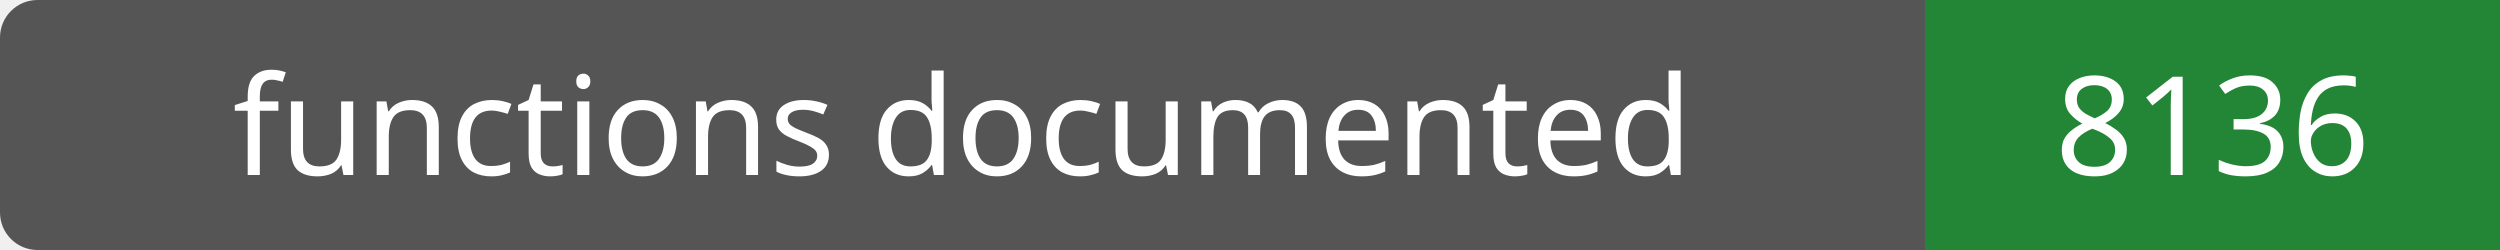
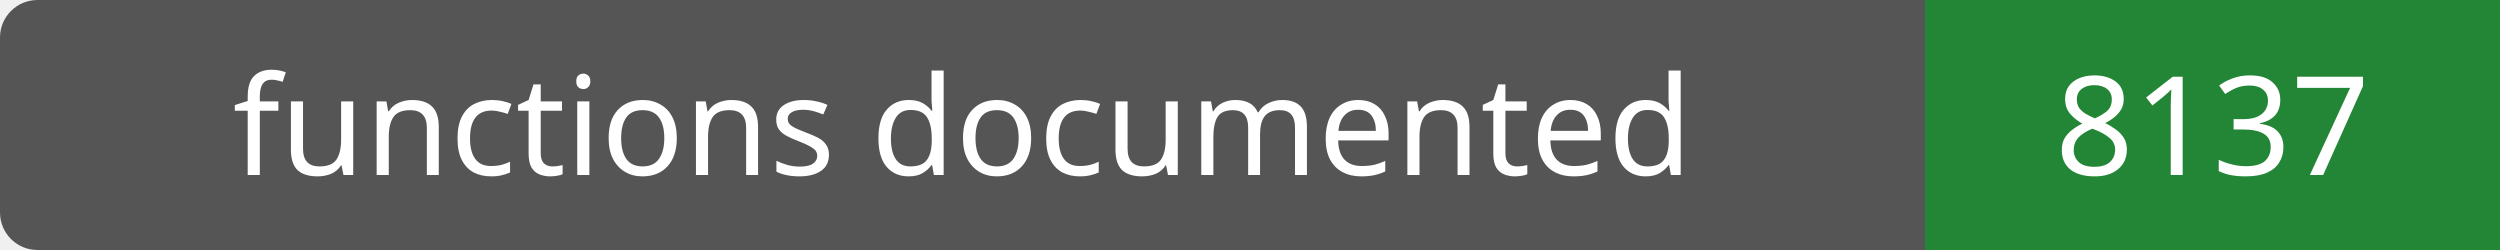
- <svg xmlns="http://www.w3.org/2000/svg" width="200" height="20" role="img" aria-label="functions documented: 8136">
+ <svg xmlns="http://www.w3.org/2000/svg" width="200" height="20" role="img" aria-label="functions documented: 8137">
  <rect width="200" height="20" rx="3" fill="#555" />
  <path fill="#238636" d="M154 0h46v20H154z" />
  <g fill="#fff" text-anchor="middle" font-family="Verdana,sans-serif" font-size="11">
    <text x="77.0" y="14">functions documented</text>
-     <text x="177.0" y="14">8136</text>
+     <text x="177.0" y="14">8137</text>
  </g>
</svg>
